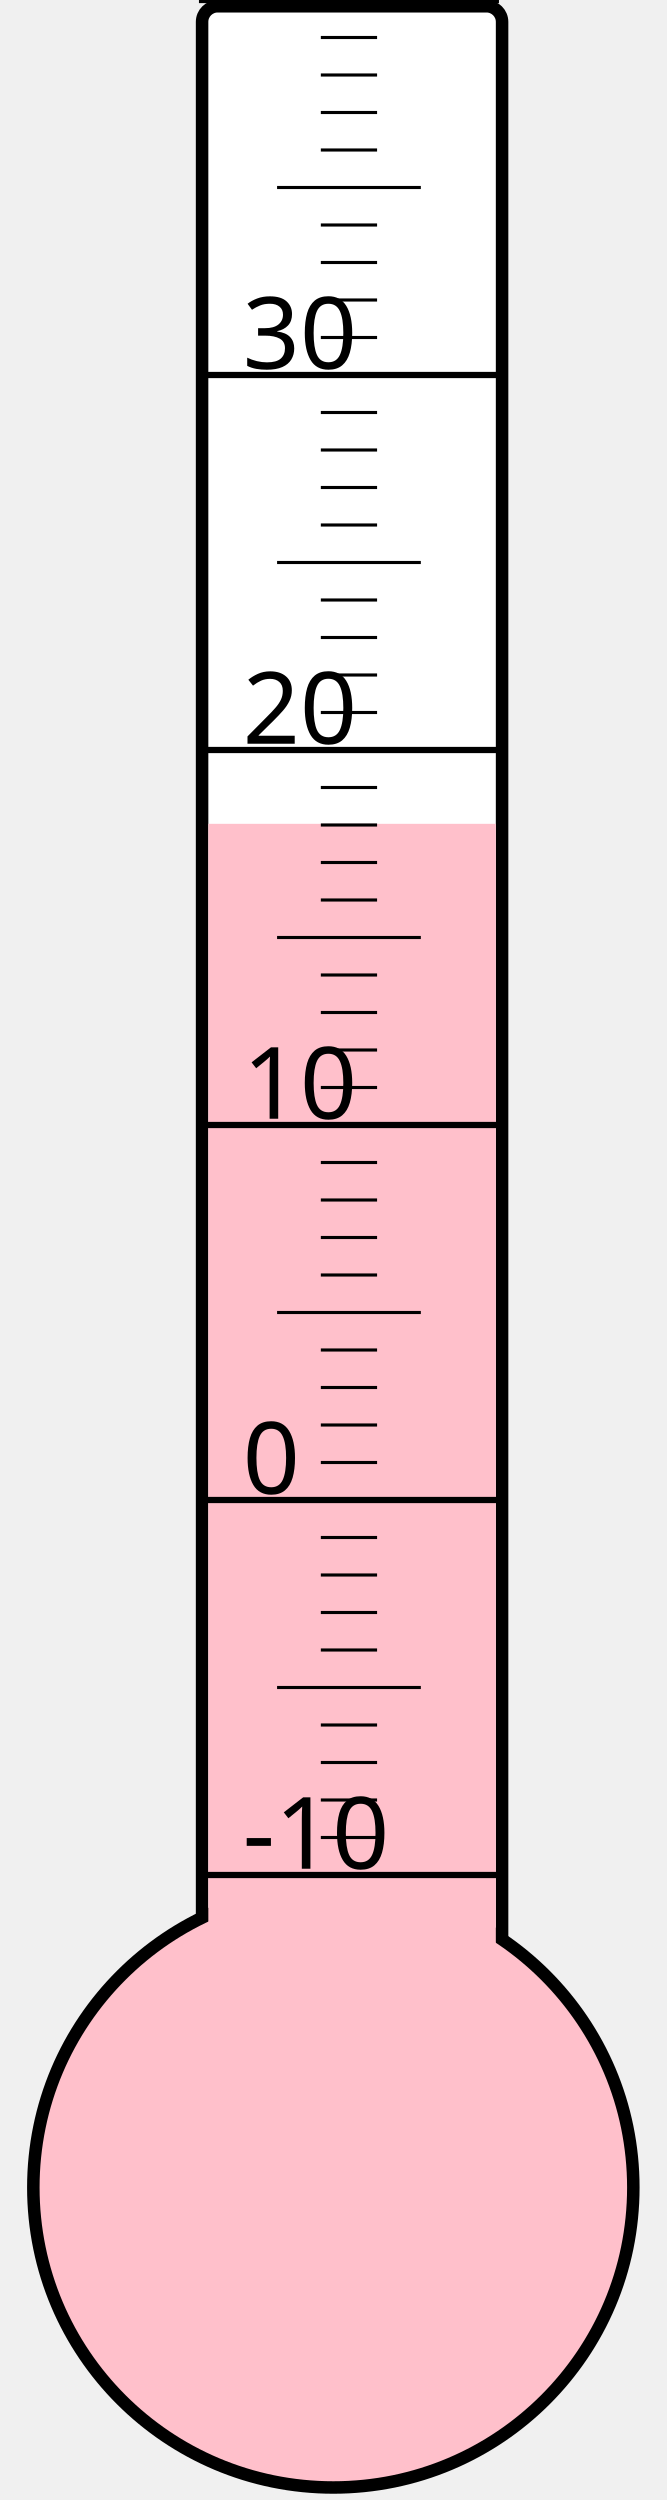
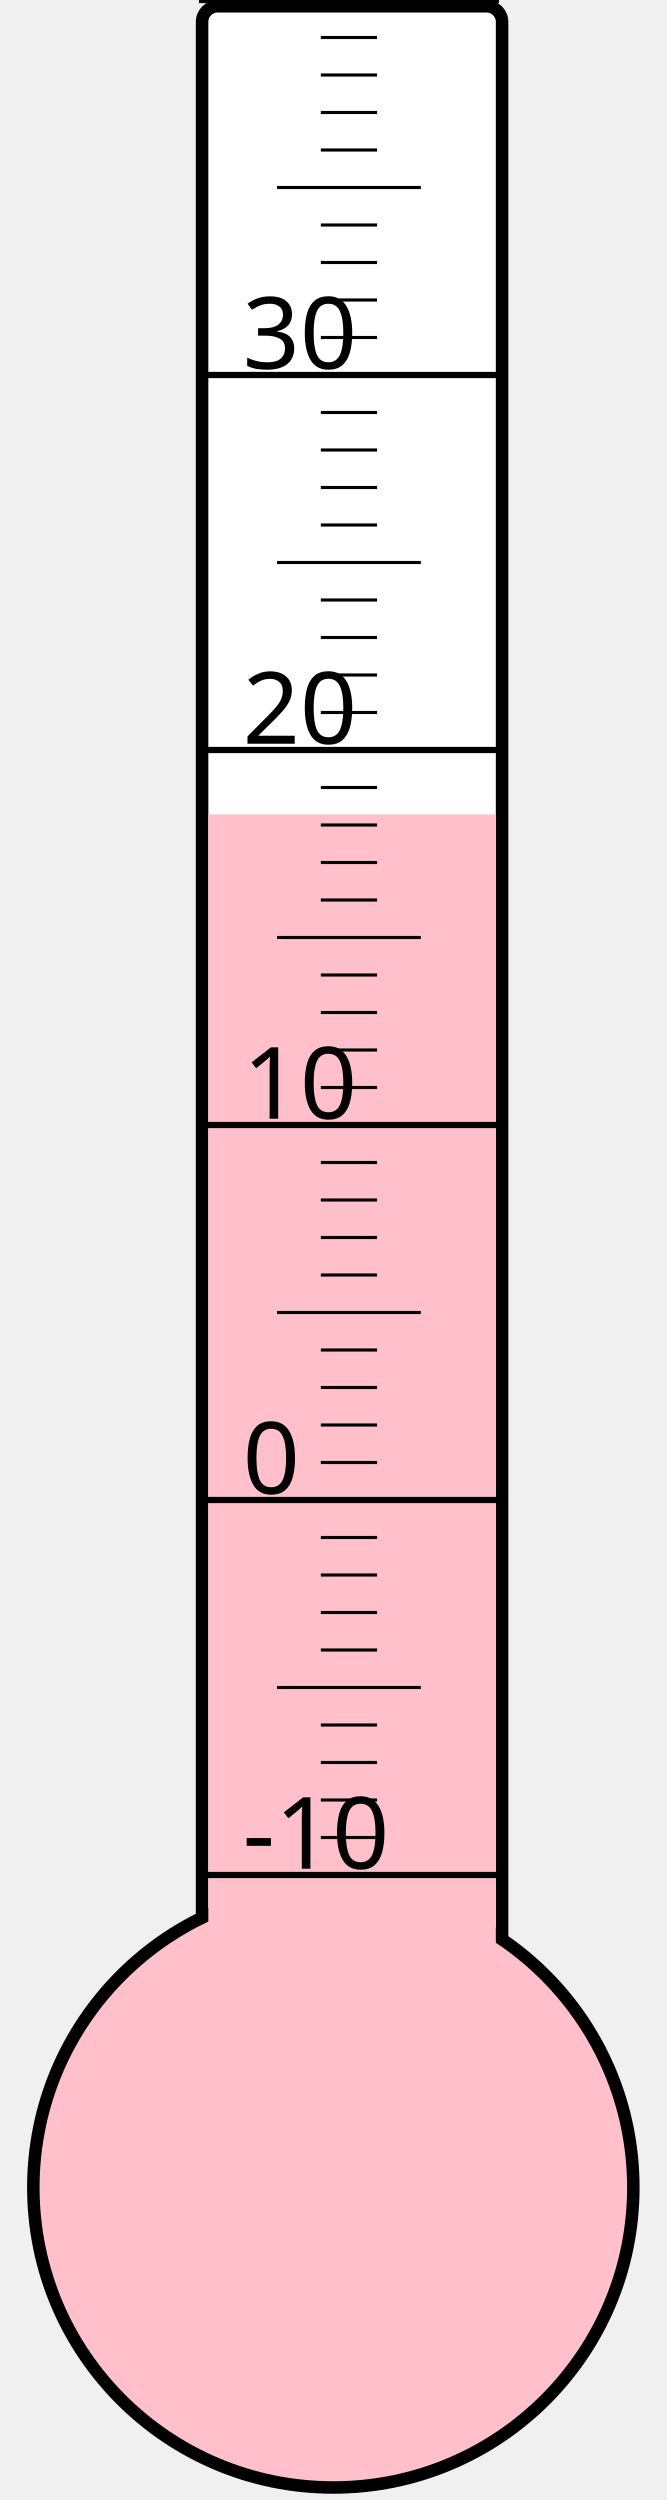
<svg xmlns="http://www.w3.org/2000/svg" width="40px" height="150px" viewBox="0 0 200 800">
  <rect width="200" height="800" x="0" y="0" style="fill: #ffffeb; fill-opacity: 0;" />
  <rect width="96" height="680" x="58" y="2" rx="5" ry="5" style="fill: white; fill-opacity: 1; stroke: black; stroke-width: 4;" />
  <circle cx="100" cy="700" r="96" style="fill: pink; stroke: black; stroke-width: 4;" />
-   <rect width="92" height="436.375" x="60" y="263.625" style="fill: pink; fill-opacity: 1; stroke-width: 0;" />
+   <rect width="92" height="439.375" x="60" y="260.625" style="fill: pink; fill-opacity: 1; stroke-width: 0;" />
  <text x="71" y="598" style="font-family: sans-serif; font-size: 24pt;">-10</text>
  <text x="71" y="478" style="font-family: sans-serif; font-size: 24pt;">0</text>
  <text x="71" y="358" style="font-family: sans-serif; font-size: 24pt;">10</text>
  <text x="71" y="238" style="font-family: sans-serif; font-size: 24pt;">20</text>
  <text x="71" y="118" style="font-family: sans-serif; font-size: 24pt;">30</text>
  <g style="stroke: black;">
    <line x1="57" y1="600" x2="153" y2="600" style="stroke-width: 2;" />
    <line x1="96" y1="588" x2="114" y2="588" style="stroke-width: 1;" />
    <line x1="96" y1="576" x2="114" y2="576" style="stroke-width: 1;" />
    <line x1="96" y1="564" x2="114" y2="564" style="stroke-width: 1;" />
    <line x1="96" y1="552" x2="114" y2="552" style="stroke-width: 1;" />
    <line x1="82" y1="540" x2="128" y2="540" style="stroke-width: 1;" />
    <line x1="96" y1="528" x2="114" y2="528" style="stroke-width: 1;" />
    <line x1="96" y1="516" x2="114" y2="516" style="stroke-width: 1;" />
    <line x1="96" y1="504" x2="114" y2="504" style="stroke-width: 1;" />
    <line x1="96" y1="492" x2="114" y2="492" style="stroke-width: 1;" />
    <line x1="57" y1="480" x2="153" y2="480" style="stroke-width: 2;" />
    <line x1="96" y1="468" x2="114" y2="468" style="stroke-width: 1;" />
    <line x1="96" y1="456" x2="114" y2="456" style="stroke-width: 1;" />
    <line x1="96" y1="444" x2="114" y2="444" style="stroke-width: 1;" />
    <line x1="96" y1="432" x2="114" y2="432" style="stroke-width: 1;" />
    <line x1="82" y1="420" x2="128" y2="420" style="stroke-width: 1;" />
    <line x1="96" y1="408" x2="114" y2="408" style="stroke-width: 1;" />
    <line x1="96" y1="396" x2="114" y2="396" style="stroke-width: 1;" />
    <line x1="96" y1="384" x2="114" y2="384" style="stroke-width: 1;" />
    <line x1="96" y1="372" x2="114" y2="372" style="stroke-width: 1;" />
    <line x1="57" y1="360" x2="153" y2="360" style="stroke-width: 2;" />
    <line x1="96" y1="348" x2="114" y2="348" style="stroke-width: 1;" />
    <line x1="96" y1="336" x2="114" y2="336" style="stroke-width: 1;" />
    <line x1="96" y1="324" x2="114" y2="324" style="stroke-width: 1;" />
    <line x1="96" y1="312" x2="114" y2="312" style="stroke-width: 1;" />
    <line x1="82" y1="300" x2="128" y2="300" style="stroke-width: 1;" />
    <line x1="96" y1="288" x2="114" y2="288" style="stroke-width: 1;" />
    <line x1="96" y1="276" x2="114" y2="276" style="stroke-width: 1;" />
    <line x1="96" y1="264" x2="114" y2="264" style="stroke-width: 1;" />
    <line x1="96" y1="252" x2="114" y2="252" style="stroke-width: 1;" />
    <line x1="57" y1="240" x2="153" y2="240" style="stroke-width: 2;" />
    <line x1="96" y1="228" x2="114" y2="228" style="stroke-width: 1;" />
    <line x1="96" y1="216" x2="114" y2="216" style="stroke-width: 1;" />
    <line x1="96" y1="204" x2="114" y2="204" style="stroke-width: 1;" />
    <line x1="96" y1="192" x2="114" y2="192" style="stroke-width: 1;" />
    <line x1="82" y1="180" x2="128" y2="180" style="stroke-width: 1;" />
    <line x1="96" y1="168" x2="114" y2="168" style="stroke-width: 1;" />
    <line x1="96" y1="156" x2="114" y2="156" style="stroke-width: 1;" />
    <line x1="96" y1="144" x2="114" y2="144" style="stroke-width: 1;" />
    <line x1="96" y1="132" x2="114" y2="132" style="stroke-width: 1;" />
    <line x1="57" y1="120" x2="153" y2="120" style="stroke-width: 2;" />
    <line x1="96" y1="108" x2="114" y2="108" style="stroke-width: 1;" />
    <line x1="96" y1="96" x2="114" y2="96" style="stroke-width: 1;" />
    <line x1="96" y1="84" x2="114" y2="84" style="stroke-width: 1;" />
    <line x1="96" y1="72" x2="114" y2="72" style="stroke-width: 1;" />
    <line x1="82" y1="60" x2="128" y2="60" style="stroke-width: 1;" />
    <line x1="96" y1="48" x2="114" y2="48" style="stroke-width: 1;" />
    <line x1="96" y1="36" x2="114" y2="36" style="stroke-width: 1;" />
    <line x1="96" y1="24" x2="114" y2="24" style="stroke-width: 1;" />
    <line x1="96" y1="12" x2="114" y2="12" style="stroke-width: 1;" />
    <line x1="57" y1="0" x2="153" y2="0" style="stroke-width: 2;" />
  </g>
</svg>
